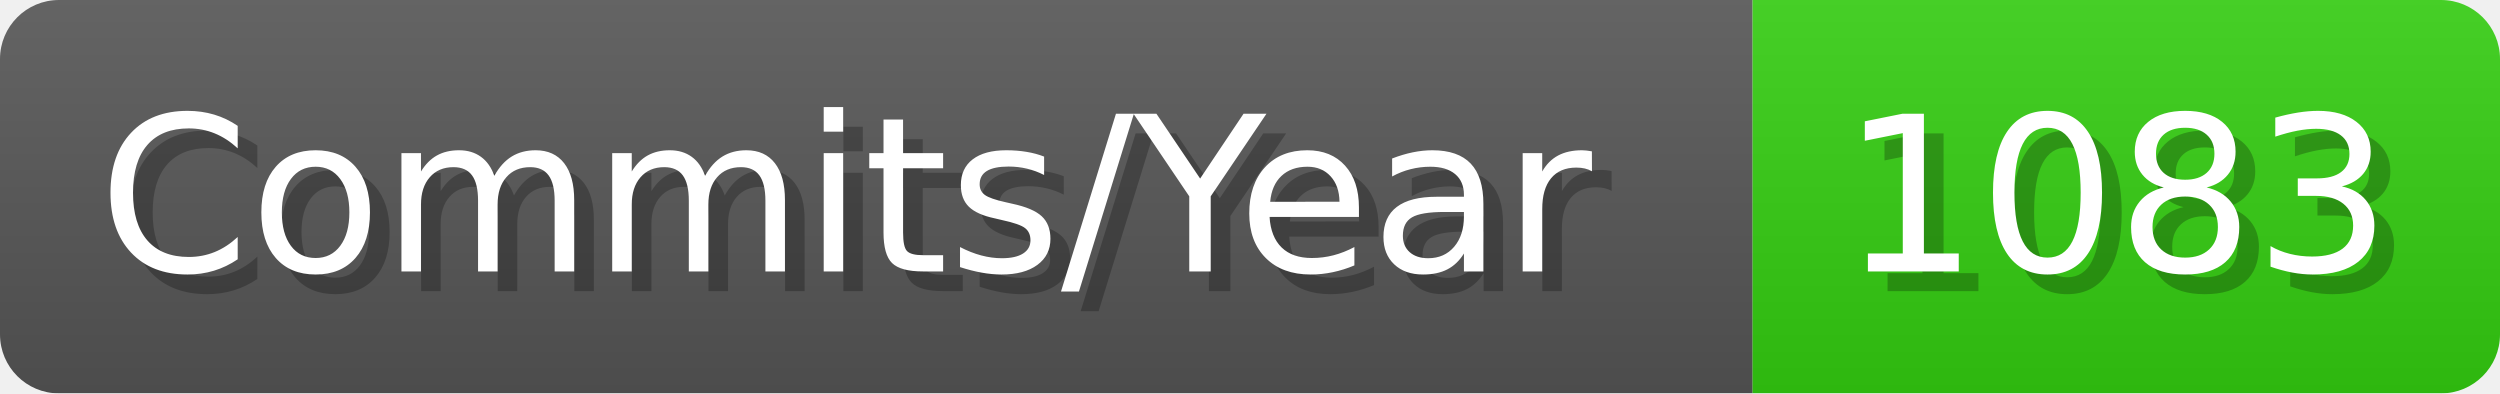
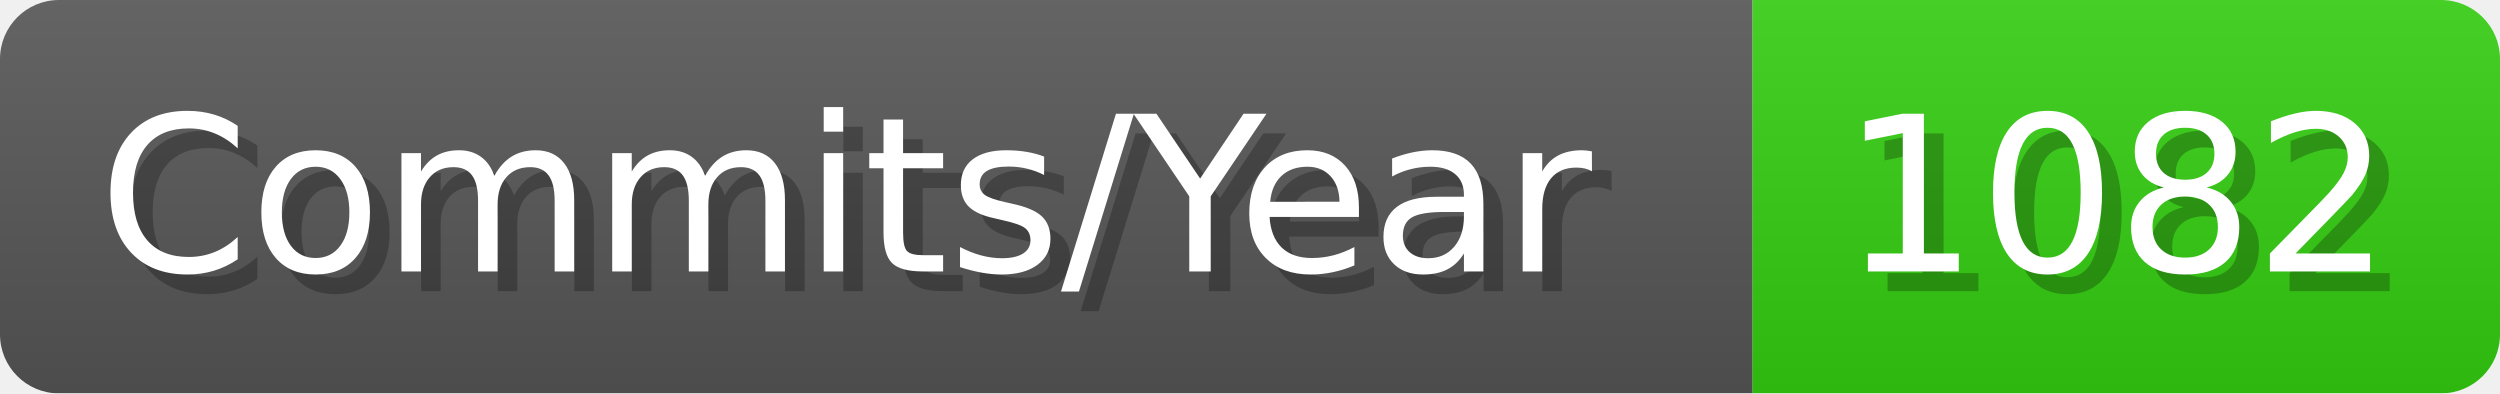
- <svg xmlns="http://www.w3.org/2000/svg" width="127.1" height="20" viewBox="0 0 1271 200" role="img" aria-label="Commits/Year: 1083">
+ <svg xmlns="http://www.w3.org/2000/svg" width="127.1" height="20" viewBox="0 0 1271 200" role="img" aria-label="Commits/Year: 1082">
  <linearGradient id="aUPdi" x2="0" y2="100%">
    <stop offset="0" stop-opacity=".1" stop-color="#EEE" />
    <stop offset="1" stop-opacity=".1" />
  </linearGradient>
  <mask id="WfAiQ">
    <rect width="1271" height="200" rx="30" fill="#FFF" />
  </mask>
  <g mask="url(#WfAiQ)">
    <rect width="891" height="200" fill="#555" />
    <rect width="380" height="200" fill="#3C1" x="891" />
    <rect width="1271" height="200" fill="url(#aUPdi)" />
  </g>
  <g aria-hidden="true" fill="#fff" text-anchor="start" font-family="Verdana,DejaVu Sans,sans-serif" font-size="110">
    <text x="60" y="148" textLength="791" fill="#000" opacity="0.25">Commits/Year</text>
    <text x="50" y="138" textLength="791">Commits/Year</text>
-     <text x="946" y="148" textLength="280" fill="#000" opacity="0.25">1083</text>
-     <text x="936" y="138" textLength="280">1083</text>
+     <text x="946" y="148" textLength="280" fill="#000" opacity="0.25">1082</text>
+     <text x="936" y="138" textLength="280">1082</text>
  </g>
</svg>
